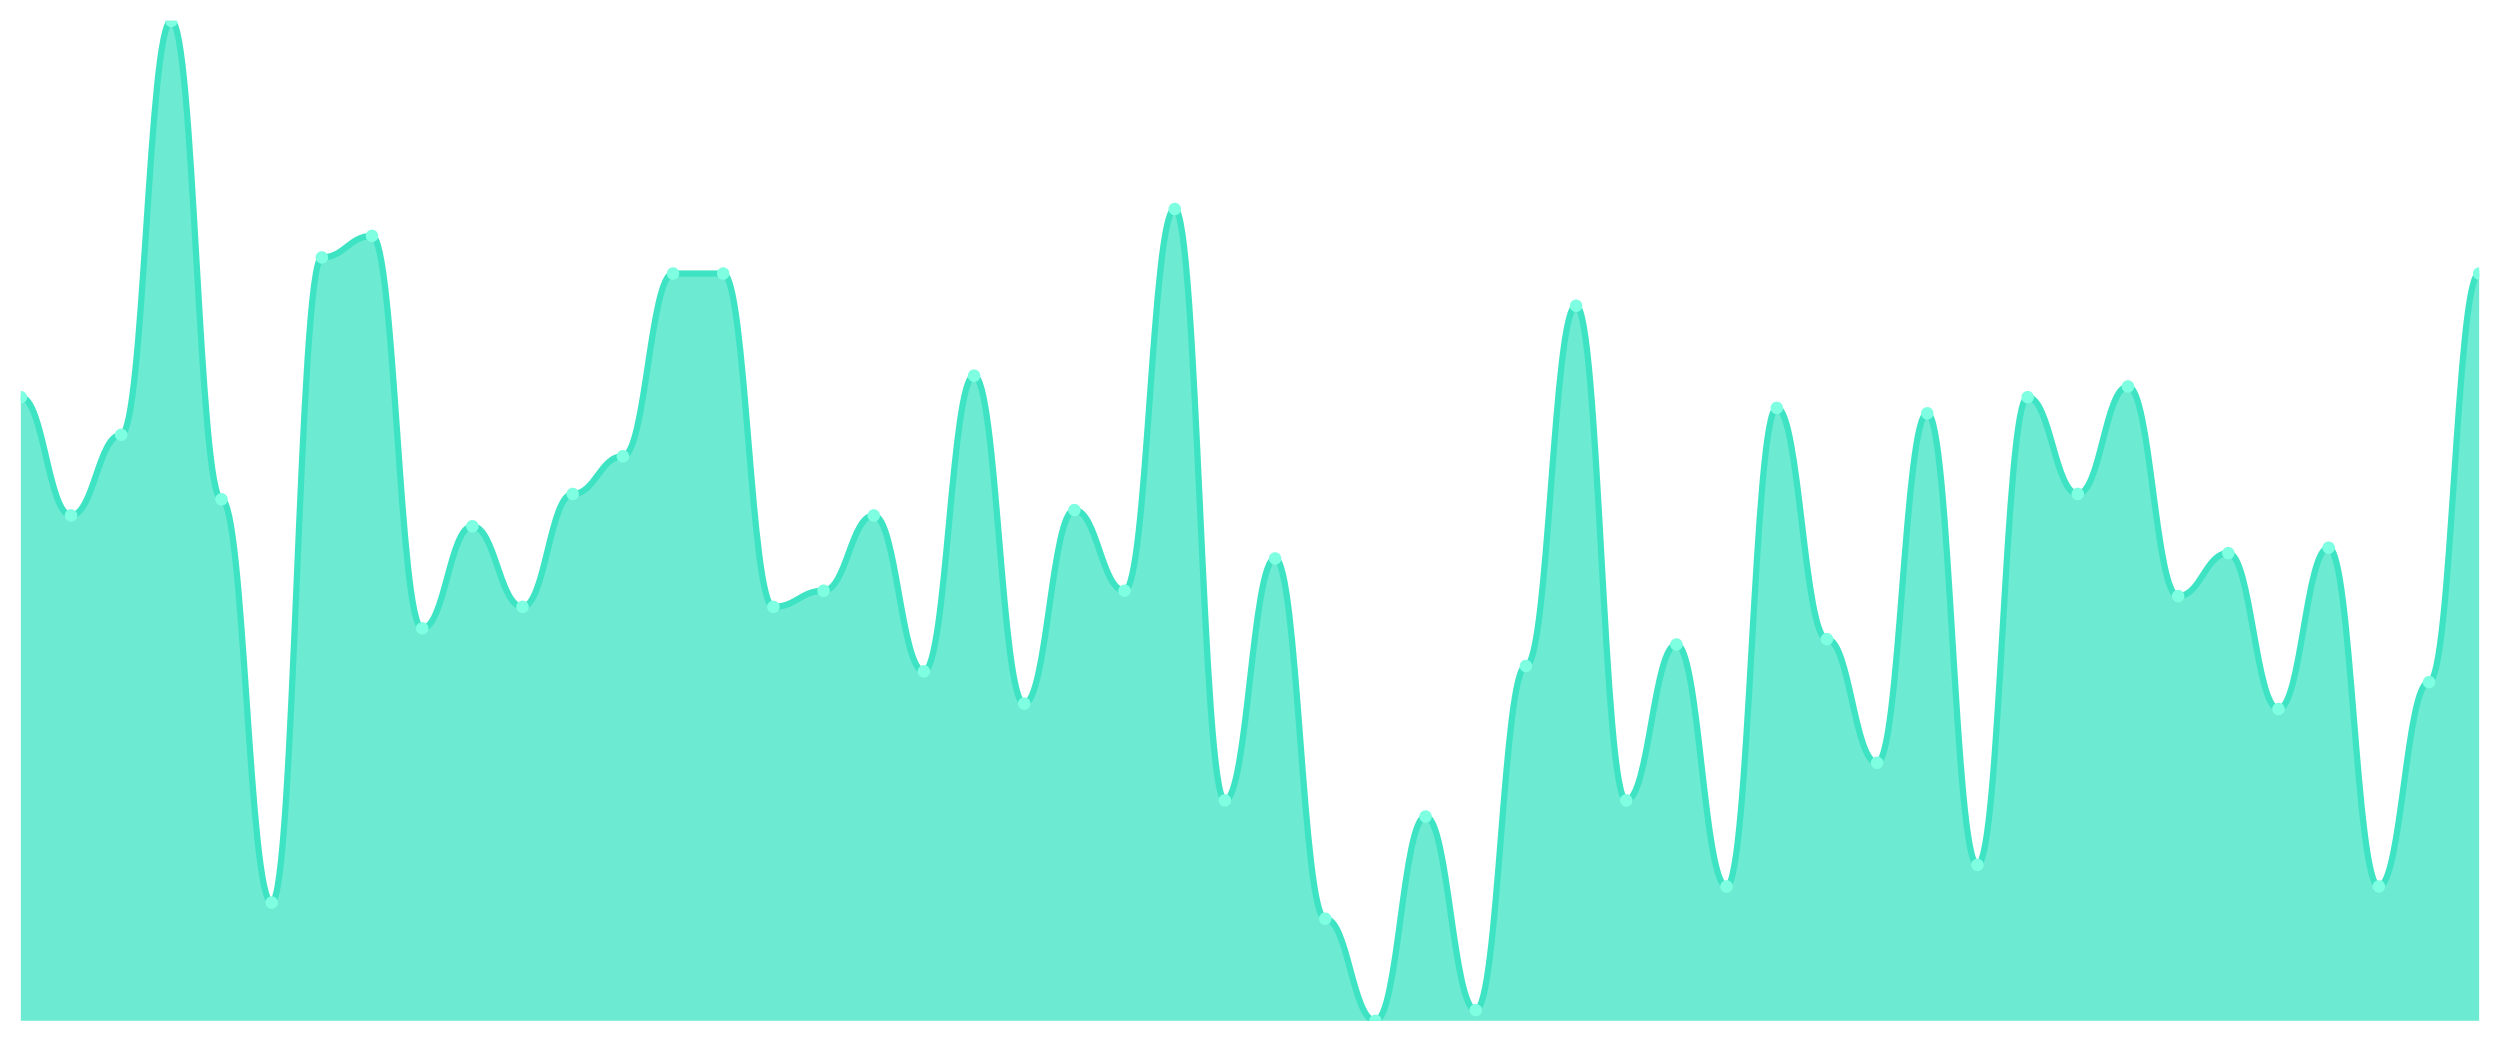
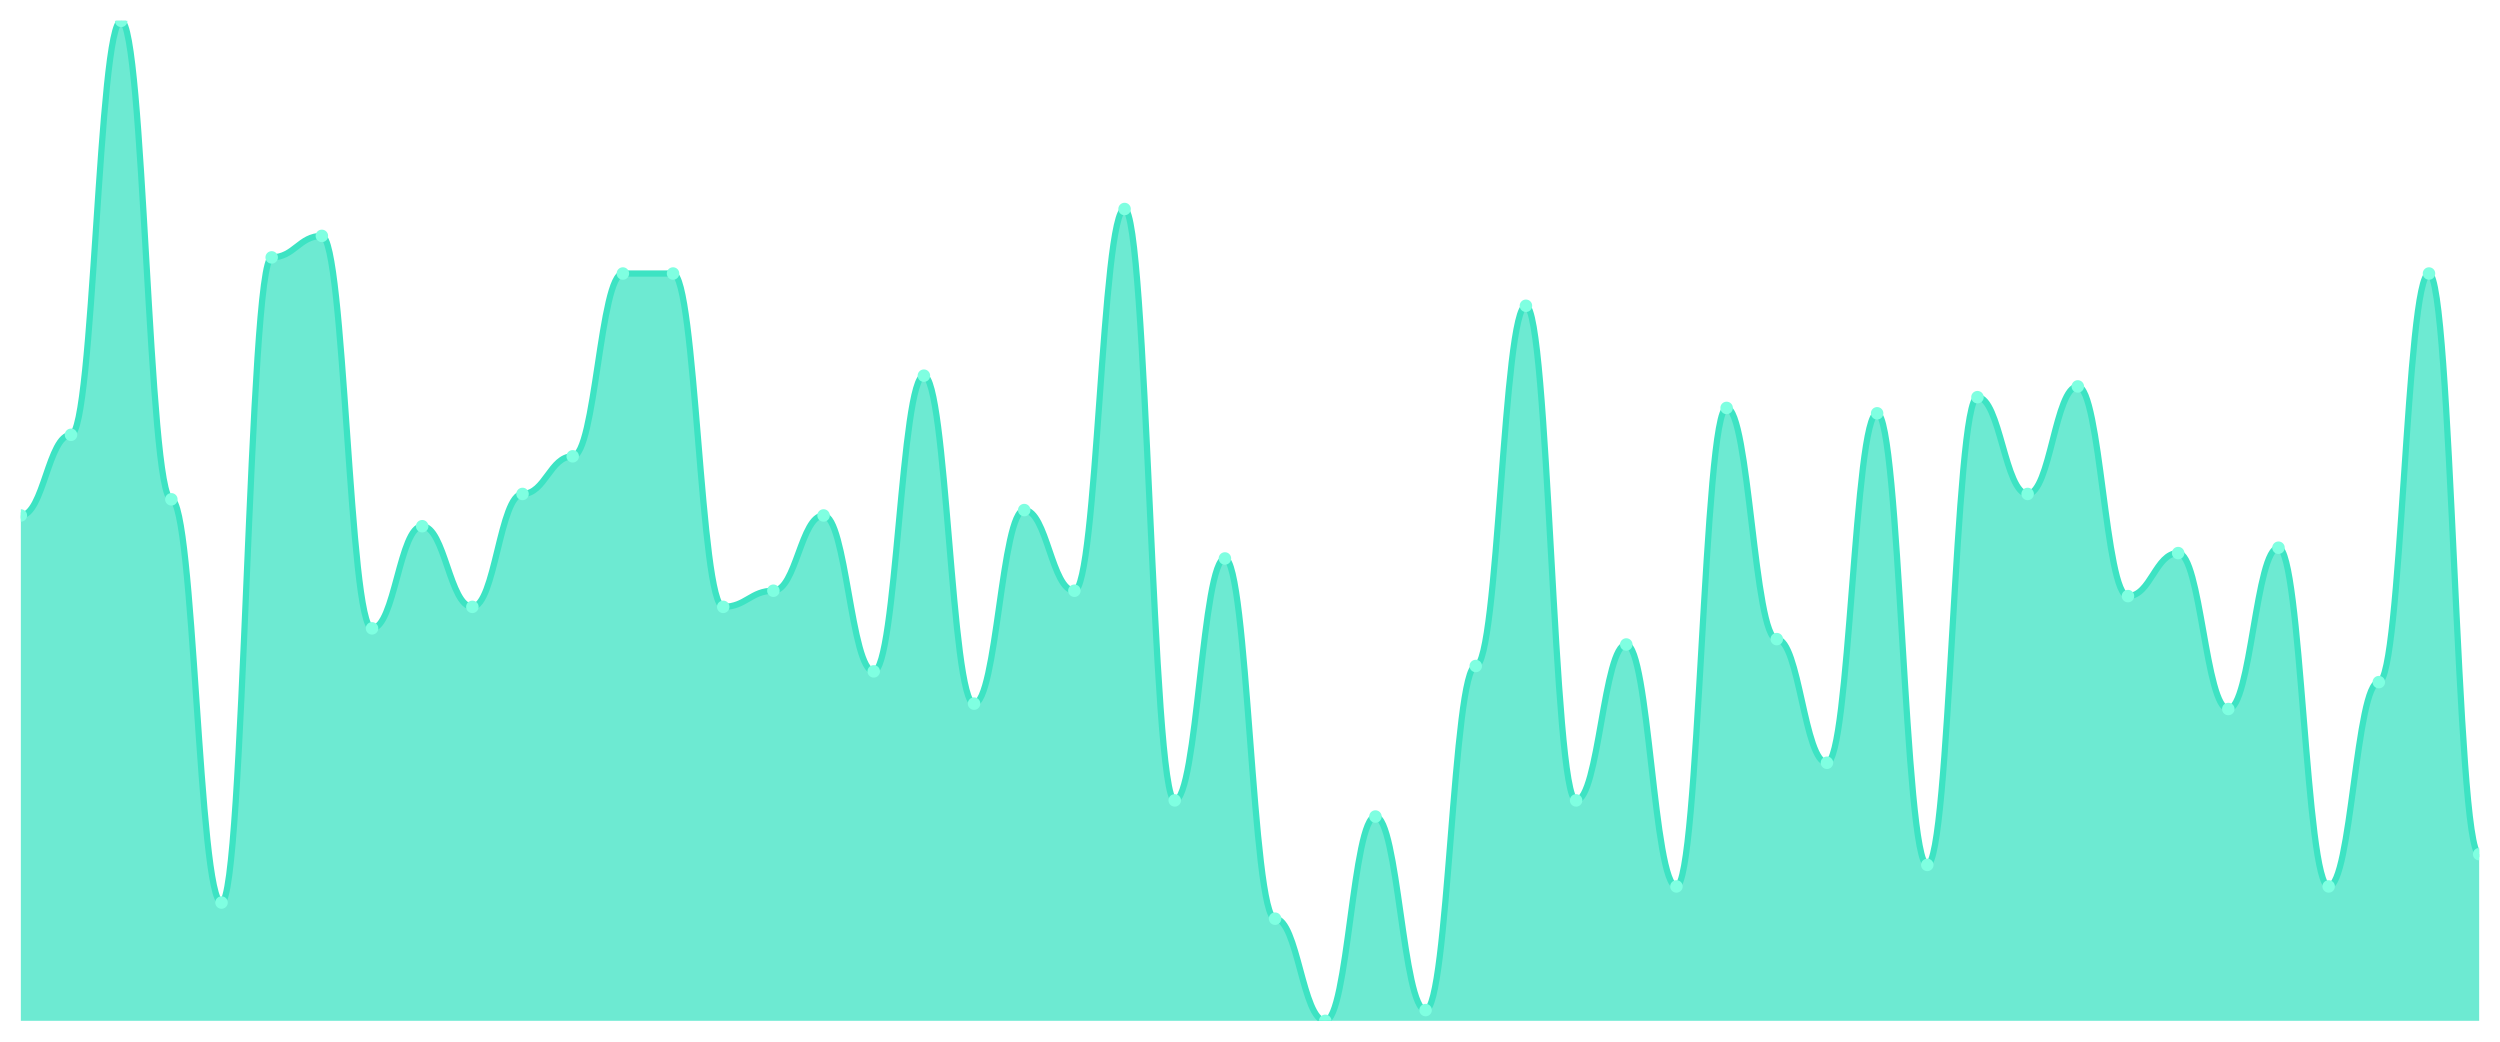
<svg xmlns="http://www.w3.org/2000/svg" viewBox="0 0 1200 500" width="1200" height="500">
  <defs>
    <clipPath id="c">
      <rect x="10" y="10" width="1180" height="480" />
    </clipPath>
  </defs>
  <rect width="1200" height="500" fill="none" />
  <g clip-path="url(#c)">
-     <path d="M 10,490 L 10,190.645 C 20.837,190.645 23.245,247.419 34.082,247.419 C 44.918,247.419 47.327,208.71 58.163,208.71 C 69,208.71 71.408,10 82.245,10 C 93.082,10 95.49,239.677 106.327,239.677 C 117.163,239.677 119.571,433.226 130.408,433.226 C 141.245,433.226 143.653,123.548 154.49,123.548 C 165.327,123.548 167.735,113.226 178.571,113.226 C 189.408,113.226 191.816,301.613 202.653,301.613 C 213.49,301.613 215.898,252.581 226.735,252.581 C 237.571,252.581 239.98,291.29 250.816,291.29 C 261.653,291.29 264.061,237.097 274.898,237.097 C 285.735,237.097 288.143,219.032 298.98,219.032 C 309.816,219.032 312.224,131.29 323.061,131.29 C 333.898,131.29 336.306,131.29 347.143,131.29 C 357.98,131.29 360.388,291.29 371.224,291.29 C 382.061,291.29 384.469,283.548 395.306,283.548 C 406.143,283.548 408.551,247.419 419.388,247.419 C 430.224,247.419 432.633,322.258 443.469,322.258 C 454.306,322.258 456.714,180.323 467.551,180.323 C 478.388,180.323 480.796,337.742 491.633,337.742 C 502.469,337.742 504.878,244.839 515.714,244.839 C 526.551,244.839 528.959,283.548 539.796,283.548 C 550.633,283.548 553.041,100.323 563.878,100.323 C 574.714,100.323 577.122,384.194 587.959,384.194 C 598.796,384.194 601.204,268.065 612.041,268.065 C 622.878,268.065 625.286,440.968 636.122,440.968 C 646.959,440.968 649.367,490 660.204,490 C 671.041,490 673.449,391.935 684.286,391.935 C 695.122,391.935 697.531,484.839 708.367,484.839 C 719.204,484.839 721.612,319.677 732.449,319.677 C 743.286,319.677 745.694,146.774 756.531,146.774 C 767.367,146.774 769.776,384.194 780.612,384.194 C 791.449,384.194 793.857,309.355 804.694,309.355 C 815.531,309.355 817.939,425.484 828.776,425.484 C 839.612,425.484 842.02,195.806 852.857,195.806 C 863.694,195.806 866.102,306.774 876.939,306.774 C 887.776,306.774 890.184,366.129 901.02,366.129 C 911.857,366.129 914.265,198.387 925.102,198.387 C 935.939,198.387 938.347,415.161 949.184,415.161 C 960.02,415.161 962.429,190.645 973.265,190.645 C 984.102,190.645 986.51,237.097 997.347,237.097 C 1008.184,237.097 1010.592,185.484 1021.429,185.484 C 1032.265,185.484 1034.673,286.129 1045.51,286.129 C 1056.347,286.129 1058.755,265.484 1069.592,265.484 C 1080.429,265.484 1082.837,340.323 1093.673,340.323 C 1104.51,340.323 1106.918,262.903 1117.755,262.903 C 1128.592,262.903 1131,425.484 1141.837,425.484 C 1152.673,425.484 1155.082,327.419 1165.918,327.419 C 1176.755,327.419 1179.163,131.29 1190,131.29 L 1190,490 Z" fill="rgba(61,227,195,0.75)" />
-     <path d="M 10,190.645 C 20.837,190.645 23.245,247.419 34.082,247.419 C 44.918,247.419 47.327,208.71 58.163,208.71 C 69,208.71 71.408,10 82.245,10 C 93.082,10 95.49,239.677 106.327,239.677 C 117.163,239.677 119.571,433.226 130.408,433.226 C 141.245,433.226 143.653,123.548 154.49,123.548 C 165.327,123.548 167.735,113.226 178.571,113.226 C 189.408,113.226 191.816,301.613 202.653,301.613 C 213.49,301.613 215.898,252.581 226.735,252.581 C 237.571,252.581 239.98,291.29 250.816,291.29 C 261.653,291.29 264.061,237.097 274.898,237.097 C 285.735,237.097 288.143,219.032 298.98,219.032 C 309.816,219.032 312.224,131.29 323.061,131.29 C 333.898,131.29 336.306,131.29 347.143,131.29 C 357.98,131.29 360.388,291.29 371.224,291.29 C 382.061,291.29 384.469,283.548 395.306,283.548 C 406.143,283.548 408.551,247.419 419.388,247.419 C 430.224,247.419 432.633,322.258 443.469,322.258 C 454.306,322.258 456.714,180.323 467.551,180.323 C 478.388,180.323 480.796,337.742 491.633,337.742 C 502.469,337.742 504.878,244.839 515.714,244.839 C 526.551,244.839 528.959,283.548 539.796,283.548 C 550.633,283.548 553.041,100.323 563.878,100.323 C 574.714,100.323 577.122,384.194 587.959,384.194 C 598.796,384.194 601.204,268.065 612.041,268.065 C 622.878,268.065 625.286,440.968 636.122,440.968 C 646.959,440.968 649.367,490 660.204,490 C 671.041,490 673.449,391.935 684.286,391.935 C 695.122,391.935 697.531,484.839 708.367,484.839 C 719.204,484.839 721.612,319.677 732.449,319.677 C 743.286,319.677 745.694,146.774 756.531,146.774 C 767.367,146.774 769.776,384.194 780.612,384.194 C 791.449,384.194 793.857,309.355 804.694,309.355 C 815.531,309.355 817.939,425.484 828.776,425.484 C 839.612,425.484 842.02,195.806 852.857,195.806 C 863.694,195.806 866.102,306.774 876.939,306.774 C 887.776,306.774 890.184,366.129 901.02,366.129 C 911.857,366.129 914.265,198.387 925.102,198.387 C 935.939,198.387 938.347,415.161 949.184,415.161 C 960.02,415.161 962.429,190.645 973.265,190.645 C 984.102,190.645 986.51,237.097 997.347,237.097 C 1008.184,237.097 1010.592,185.484 1021.429,185.484 C 1032.265,185.484 1034.673,286.129 1045.51,286.129 C 1056.347,286.129 1058.755,265.484 1069.592,265.484 C 1080.429,265.484 1082.837,340.323 1093.673,340.323 C 1104.51,340.323 1106.918,262.903 1117.755,262.903 C 1128.592,262.903 1131,425.484 1141.837,425.484 C 1152.673,425.484 1155.082,327.419 1165.918,327.419 C 1176.755,327.419 1179.163,131.29 1190,131.29" fill="none" stroke="#3de3c3" stroke-width="3" stroke-linecap="round" stroke-linejoin="round" />
-     <circle cx="10" cy="190.645" r="3" fill="#7fffe1" />
-     <circle cx="34.082" cy="247.419" r="3" fill="#7fffe1" />
-     <circle cx="58.163" cy="208.71" r="3" fill="#7fffe1" />
-     <circle cx="82.245" cy="10" r="3" fill="#7fffe1" />
-     <circle cx="106.327" cy="239.677" r="3" fill="#7fffe1" />
-     <circle cx="130.408" cy="433.226" r="3" fill="#7fffe1" />
-     <circle cx="154.49" cy="123.548" r="3" fill="#7fffe1" />
-     <circle cx="178.571" cy="113.226" r="3" fill="#7fffe1" />
-     <circle cx="202.653" cy="301.613" r="3" fill="#7fffe1" />
-     <circle cx="226.735" cy="252.581" r="3" fill="#7fffe1" />
-     <circle cx="250.816" cy="291.29" r="3" fill="#7fffe1" />
-     <circle cx="274.898" cy="237.097" r="3" fill="#7fffe1" />
-     <circle cx="298.98" cy="219.032" r="3" fill="#7fffe1" />
+     <path d="M 10,490 L 10,247.419 C 20.837,247.419 23.245,208.71 34.082,208.71 C 44.918,208.71 47.327,10 58.163,10 C 69,10 71.408,239.677 82.245,239.677 C 93.082,239.677 95.49,433.226 106.327,433.226 C 117.163,433.226 119.571,123.548 130.408,123.548 C 141.245,123.548 143.653,113.226 154.49,113.226 C 165.327,113.226 167.735,301.613 178.571,301.613 C 189.408,301.613 191.816,252.581 202.653,252.581 C 213.49,252.581 215.898,291.29 226.735,291.29 C 237.571,291.29 239.98,237.097 250.816,237.097 C 261.653,237.097 264.061,219.032 274.898,219.032 C 285.735,219.032 288.143,131.29 298.98,131.29 C 309.816,131.29 312.224,131.29 323.061,131.29 C 333.898,131.29 336.306,291.29 347.143,291.29 C 357.98,291.29 360.388,283.548 371.224,283.548 C 382.061,283.548 384.469,247.419 395.306,247.419 C 406.143,247.419 408.551,322.258 419.388,322.258 C 430.224,322.258 432.633,180.323 443.469,180.323 C 454.306,180.323 456.714,337.742 467.551,337.742 C 478.388,337.742 480.796,244.839 491.633,244.839 C 502.469,244.839 504.878,283.548 515.714,283.548 C 526.551,283.548 528.959,100.323 539.796,100.323 C 550.633,100.323 553.041,384.194 563.878,384.194 C 574.714,384.194 577.122,268.065 587.959,268.065 C 598.796,268.065 601.204,440.968 612.041,440.968 C 622.878,440.968 625.286,490 636.122,490 C 646.959,490 649.367,391.935 660.204,391.935 C 671.041,391.935 673.449,484.839 684.286,484.839 C 695.122,484.839 697.531,319.677 708.367,319.677 C 719.204,319.677 721.612,146.774 732.449,146.774 C 743.286,146.774 745.694,384.194 756.531,384.194 C 767.367,384.194 769.776,309.355 780.612,309.355 C 791.449,309.355 793.857,425.484 804.694,425.484 C 815.531,425.484 817.939,195.806 828.776,195.806 C 839.612,195.806 842.02,306.774 852.857,306.774 C 863.694,306.774 866.102,366.129 876.939,366.129 C 887.776,366.129 890.184,198.387 901.02,198.387 C 911.857,198.387 914.265,415.161 925.102,415.161 C 935.939,415.161 938.347,190.645 949.184,190.645 C 960.02,190.645 962.429,237.097 973.265,237.097 C 984.102,237.097 986.51,185.484 997.347,185.484 C 1008.184,185.484 1010.592,286.129 1021.429,286.129 C 1032.265,286.129 1034.673,265.484 1045.51,265.484 C 1056.347,265.484 1058.755,340.323 1069.592,340.323 C 1080.429,340.323 1082.837,262.903 1093.673,262.903 C 1104.51,262.903 1106.918,425.484 1117.755,425.484 C 1128.592,425.484 1131,327.419 1141.837,327.419 C 1152.673,327.419 1155.082,131.29 1165.918,131.29 C 1176.755,131.29 1179.163,410 1190,410 L 1190,490 Z" fill="rgba(61,227,195,0.75)" />
+     <path d="M 10,247.419 C 20.837,247.419 23.245,208.71 34.082,208.71 C 44.918,208.71 47.327,10 58.163,10 C 69,10 71.408,239.677 82.245,239.677 C 93.082,239.677 95.49,433.226 106.327,433.226 C 117.163,433.226 119.571,123.548 130.408,123.548 C 141.245,123.548 143.653,113.226 154.49,113.226 C 165.327,113.226 167.735,301.613 178.571,301.613 C 189.408,301.613 191.816,252.581 202.653,252.581 C 213.49,252.581 215.898,291.29 226.735,291.29 C 237.571,291.29 239.98,237.097 250.816,237.097 C 261.653,237.097 264.061,219.032 274.898,219.032 C 285.735,219.032 288.143,131.29 298.98,131.29 C 309.816,131.29 312.224,131.29 323.061,131.29 C 333.898,131.29 336.306,291.29 347.143,291.29 C 357.98,291.29 360.388,283.548 371.224,283.548 C 382.061,283.548 384.469,247.419 395.306,247.419 C 406.143,247.419 408.551,322.258 419.388,322.258 C 430.224,322.258 432.633,180.323 443.469,180.323 C 454.306,180.323 456.714,337.742 467.551,337.742 C 478.388,337.742 480.796,244.839 491.633,244.839 C 502.469,244.839 504.878,283.548 515.714,283.548 C 526.551,283.548 528.959,100.323 539.796,100.323 C 550.633,100.323 553.041,384.194 563.878,384.194 C 574.714,384.194 577.122,268.065 587.959,268.065 C 598.796,268.065 601.204,440.968 612.041,440.968 C 622.878,440.968 625.286,490 636.122,490 C 646.959,490 649.367,391.935 660.204,391.935 C 671.041,391.935 673.449,484.839 684.286,484.839 C 695.122,484.839 697.531,319.677 708.367,319.677 C 719.204,319.677 721.612,146.774 732.449,146.774 C 743.286,146.774 745.694,384.194 756.531,384.194 C 767.367,384.194 769.776,309.355 780.612,309.355 C 791.449,309.355 793.857,425.484 804.694,425.484 C 815.531,425.484 817.939,195.806 828.776,195.806 C 839.612,195.806 842.02,306.774 852.857,306.774 C 863.694,306.774 866.102,366.129 876.939,366.129 C 887.776,366.129 890.184,198.387 901.02,198.387 C 911.857,198.387 914.265,415.161 925.102,415.161 C 935.939,415.161 938.347,190.645 949.184,190.645 C 960.02,190.645 962.429,237.097 973.265,237.097 C 984.102,237.097 986.51,185.484 997.347,185.484 C 1008.184,185.484 1010.592,286.129 1021.429,286.129 C 1032.265,286.129 1034.673,265.484 1045.51,265.484 C 1056.347,265.484 1058.755,340.323 1069.592,340.323 C 1080.429,340.323 1082.837,262.903 1093.673,262.903 C 1104.51,262.903 1106.918,425.484 1117.755,425.484 C 1128.592,425.484 1131,327.419 1141.837,327.419 C 1152.673,327.419 1155.082,131.29 1165.918,131.29 C 1176.755,131.29 1179.163,410 1190,410" fill="none" stroke="#3de3c3" stroke-width="3" stroke-linecap="round" stroke-linejoin="round" />
+     <circle cx="10" cy="247.419" r="3" fill="#7fffe1" />
+     <circle cx="34.082" cy="208.71" r="3" fill="#7fffe1" />
+     <circle cx="58.163" cy="10" r="3" fill="#7fffe1" />
+     <circle cx="82.245" cy="239.677" r="3" fill="#7fffe1" />
+     <circle cx="106.327" cy="433.226" r="3" fill="#7fffe1" />
+     <circle cx="130.408" cy="123.548" r="3" fill="#7fffe1" />
+     <circle cx="154.49" cy="113.226" r="3" fill="#7fffe1" />
+     <circle cx="178.571" cy="301.613" r="3" fill="#7fffe1" />
+     <circle cx="202.653" cy="252.581" r="3" fill="#7fffe1" />
+     <circle cx="226.735" cy="291.29" r="3" fill="#7fffe1" />
+     <circle cx="250.816" cy="237.097" r="3" fill="#7fffe1" />
+     <circle cx="274.898" cy="219.032" r="3" fill="#7fffe1" />
+     <circle cx="298.98" cy="131.29" r="3" fill="#7fffe1" />
    <circle cx="323.061" cy="131.29" r="3" fill="#7fffe1" />
-     <circle cx="347.143" cy="131.29" r="3" fill="#7fffe1" />
-     <circle cx="371.224" cy="291.29" r="3" fill="#7fffe1" />
-     <circle cx="395.306" cy="283.548" r="3" fill="#7fffe1" />
-     <circle cx="419.388" cy="247.419" r="3" fill="#7fffe1" />
-     <circle cx="443.469" cy="322.258" r="3" fill="#7fffe1" />
-     <circle cx="467.551" cy="180.323" r="3" fill="#7fffe1" />
-     <circle cx="491.633" cy="337.742" r="3" fill="#7fffe1" />
-     <circle cx="515.714" cy="244.839" r="3" fill="#7fffe1" />
-     <circle cx="539.796" cy="283.548" r="3" fill="#7fffe1" />
-     <circle cx="563.878" cy="100.323" r="3" fill="#7fffe1" />
-     <circle cx="587.959" cy="384.194" r="3" fill="#7fffe1" />
-     <circle cx="612.041" cy="268.065" r="3" fill="#7fffe1" />
-     <circle cx="636.122" cy="440.968" r="3" fill="#7fffe1" />
-     <circle cx="660.204" cy="490" r="3" fill="#7fffe1" />
-     <circle cx="684.286" cy="391.935" r="3" fill="#7fffe1" />
-     <circle cx="708.367" cy="484.839" r="3" fill="#7fffe1" />
-     <circle cx="732.449" cy="319.677" r="3" fill="#7fffe1" />
-     <circle cx="756.531" cy="146.774" r="3" fill="#7fffe1" />
-     <circle cx="780.612" cy="384.194" r="3" fill="#7fffe1" />
-     <circle cx="804.694" cy="309.355" r="3" fill="#7fffe1" />
-     <circle cx="828.776" cy="425.484" r="3" fill="#7fffe1" />
-     <circle cx="852.857" cy="195.806" r="3" fill="#7fffe1" />
-     <circle cx="876.939" cy="306.774" r="3" fill="#7fffe1" />
-     <circle cx="901.02" cy="366.129" r="3" fill="#7fffe1" />
-     <circle cx="925.102" cy="198.387" r="3" fill="#7fffe1" />
-     <circle cx="949.184" cy="415.161" r="3" fill="#7fffe1" />
-     <circle cx="973.265" cy="190.645" r="3" fill="#7fffe1" />
-     <circle cx="997.347" cy="237.097" r="3" fill="#7fffe1" />
-     <circle cx="1021.429" cy="185.484" r="3" fill="#7fffe1" />
-     <circle cx="1045.51" cy="286.129" r="3" fill="#7fffe1" />
-     <circle cx="1069.592" cy="265.484" r="3" fill="#7fffe1" />
-     <circle cx="1093.673" cy="340.323" r="3" fill="#7fffe1" />
-     <circle cx="1117.755" cy="262.903" r="3" fill="#7fffe1" />
-     <circle cx="1141.837" cy="425.484" r="3" fill="#7fffe1" />
-     <circle cx="1165.918" cy="327.419" r="3" fill="#7fffe1" />
-     <circle cx="1190" cy="131.29" r="3" fill="#7fffe1" />
+     <circle cx="347.143" cy="291.29" r="3" fill="#7fffe1" />
+     <circle cx="371.224" cy="283.548" r="3" fill="#7fffe1" />
+     <circle cx="395.306" cy="247.419" r="3" fill="#7fffe1" />
+     <circle cx="419.388" cy="322.258" r="3" fill="#7fffe1" />
+     <circle cx="443.469" cy="180.323" r="3" fill="#7fffe1" />
+     <circle cx="467.551" cy="337.742" r="3" fill="#7fffe1" />
+     <circle cx="491.633" cy="244.839" r="3" fill="#7fffe1" />
+     <circle cx="515.714" cy="283.548" r="3" fill="#7fffe1" />
+     <circle cx="539.796" cy="100.323" r="3" fill="#7fffe1" />
+     <circle cx="563.878" cy="384.194" r="3" fill="#7fffe1" />
+     <circle cx="587.959" cy="268.065" r="3" fill="#7fffe1" />
+     <circle cx="612.041" cy="440.968" r="3" fill="#7fffe1" />
+     <circle cx="636.122" cy="490" r="3" fill="#7fffe1" />
+     <circle cx="660.204" cy="391.935" r="3" fill="#7fffe1" />
+     <circle cx="684.286" cy="484.839" r="3" fill="#7fffe1" />
+     <circle cx="708.367" cy="319.677" r="3" fill="#7fffe1" />
+     <circle cx="732.449" cy="146.774" r="3" fill="#7fffe1" />
+     <circle cx="756.531" cy="384.194" r="3" fill="#7fffe1" />
+     <circle cx="780.612" cy="309.355" r="3" fill="#7fffe1" />
+     <circle cx="804.694" cy="425.484" r="3" fill="#7fffe1" />
+     <circle cx="828.776" cy="195.806" r="3" fill="#7fffe1" />
+     <circle cx="852.857" cy="306.774" r="3" fill="#7fffe1" />
+     <circle cx="876.939" cy="366.129" r="3" fill="#7fffe1" />
+     <circle cx="901.02" cy="198.387" r="3" fill="#7fffe1" />
+     <circle cx="925.102" cy="415.161" r="3" fill="#7fffe1" />
+     <circle cx="949.184" cy="190.645" r="3" fill="#7fffe1" />
+     <circle cx="973.265" cy="237.097" r="3" fill="#7fffe1" />
+     <circle cx="997.347" cy="185.484" r="3" fill="#7fffe1" />
+     <circle cx="1021.429" cy="286.129" r="3" fill="#7fffe1" />
+     <circle cx="1045.51" cy="265.484" r="3" fill="#7fffe1" />
+     <circle cx="1069.592" cy="340.323" r="3" fill="#7fffe1" />
+     <circle cx="1093.673" cy="262.903" r="3" fill="#7fffe1" />
+     <circle cx="1117.755" cy="425.484" r="3" fill="#7fffe1" />
+     <circle cx="1141.837" cy="327.419" r="3" fill="#7fffe1" />
+     <circle cx="1165.918" cy="131.29" r="3" fill="#7fffe1" />
+     <circle cx="1190" cy="410" r="3" fill="#7fffe1" />
  </g>
</svg>
